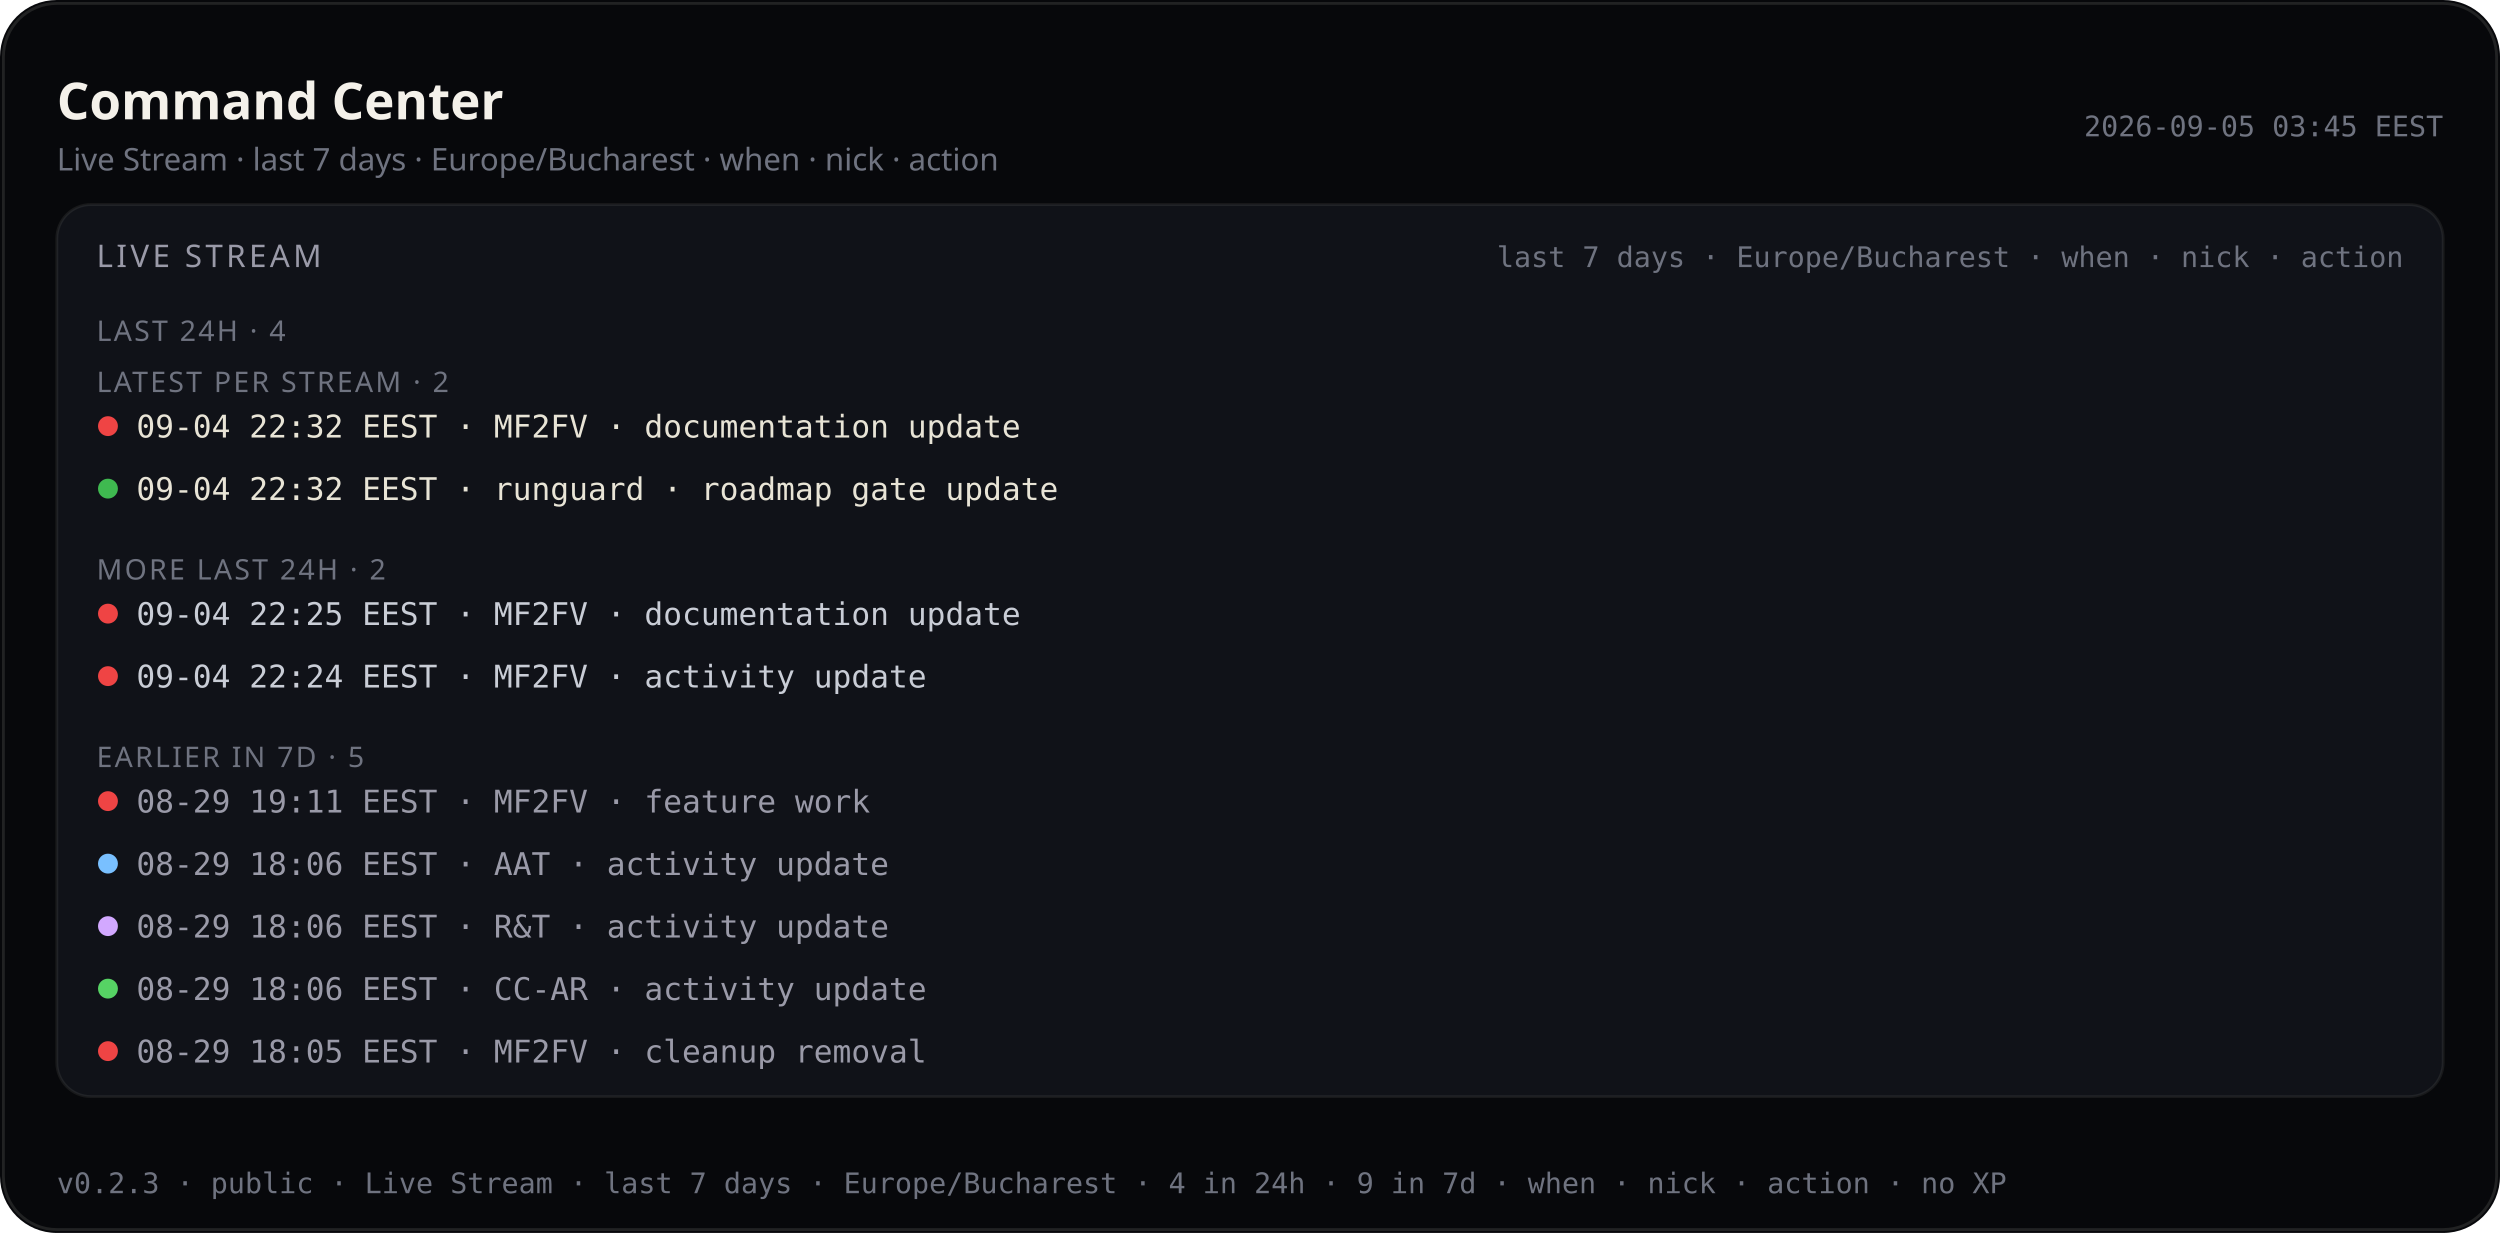
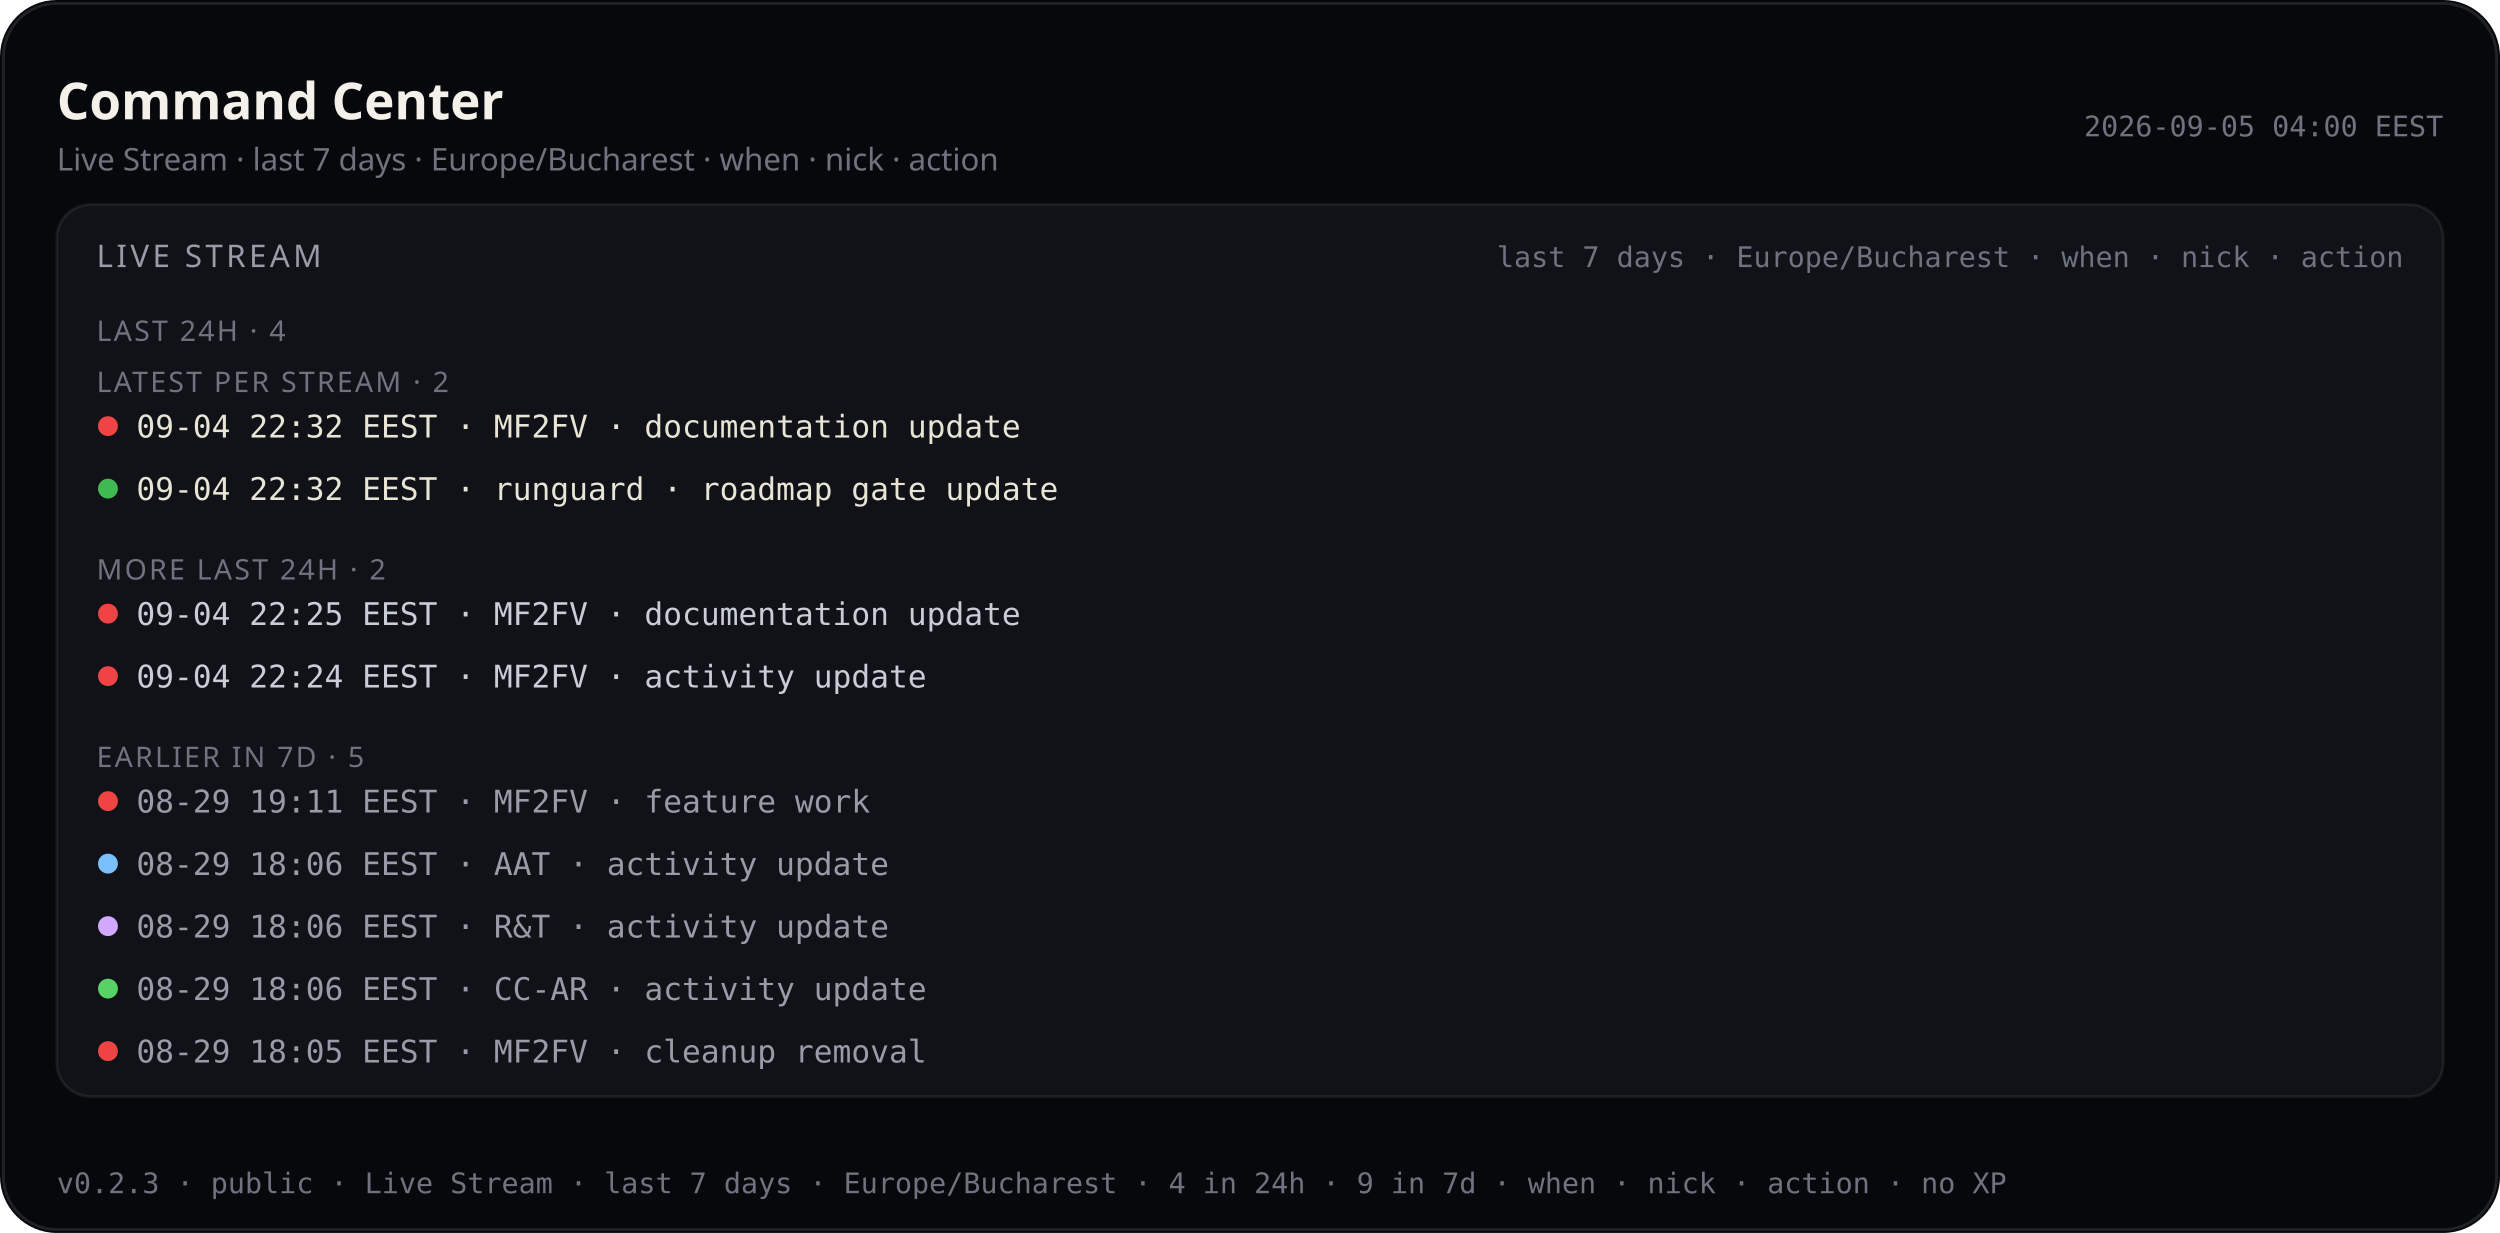
<svg xmlns="http://www.w3.org/2000/svg" viewBox="0 0 880 434.0" width="880" height="434.0" role="img" aria-label="Command Center — Live Stream last 7 days (public)">
  <rect width="880" height="434.0" rx="20" fill="#07080b" />
  <rect x="1.2" y="1.2" width="877.6" height="431.6" rx="18.8" fill="none" stroke="rgba(232,228,214,0.12)" />
  <text x="20" y="42" fill="#f4f1ea" font-size="18" font-family="ui-sans-serif, system-ui, sans-serif" font-weight="600">Command Center</text>
  <text x="20" y="60" fill="#6f7380" font-size="11" font-family="ui-sans-serif, system-ui, sans-serif">Live Stream · last 7 days · Europe/Bucharest · when · nick · action</text>
-   <text x="860" y="48" fill="#6f7380" font-size="10" text-anchor="end" font-family="ui-monospace, SFMono-Regular, monospace">2026-09-05 03:45 EEST</text>
+   <text x="860" y="48" fill="#6f7380" font-size="10" text-anchor="end" font-family="ui-monospace, SFMono-Regular, monospace">2026-09-05 04:00 EEST</text>
  <rect x="20" y="72" width="840" height="314.0" rx="12" fill="#101218" stroke="rgba(232,228,214,0.08)" />
  <text x="34" y="94" fill="#9a9aa8" font-size="11" font-family="ui-sans-serif, system-ui, sans-serif" letter-spacing="1.2">LIVE STREAM</text>
  <text x="846" y="94" fill="#6f7380" font-size="10" text-anchor="end" font-family="ui-monospace, SFMono-Regular, monospace">last 7 days · Europe/Bucharest · when · nick · action</text>
  <defs>
    <clipPath id="live-stream-clip-pub">
      <rect x="20" y="72" width="840" height="314.0" />
    </clipPath>
  </defs>
  <g clip-path="url(#live-stream-clip-pub)">
    <text x="34" y="120" fill="#6f7380" font-size="10" font-family="ui-sans-serif, system-ui, sans-serif" letter-spacing="0.8">LAST 24H · 4</text>
    <text x="34" y="138.0" fill="#6f7380" font-size="10" font-family="ui-sans-serif, system-ui, sans-serif" letter-spacing="0.8">LATEST PER STREAM · 2</text>
    <circle cx="38" cy="150.0" r="3.5" fill="#ef4444" />
    <text x="48" y="154.0" fill="#e8e4d6" font-size="11" font-family="ui-monospace, SFMono-Regular, monospace">09-04 22:32 EEST · MF2FV · documentation update</text>
    <circle cx="38" cy="172.0" r="3.5" fill="#3fb950" />
    <text x="48" y="176.0" fill="#e8e4d6" font-size="11" font-family="ui-monospace, SFMono-Regular, monospace">09-04 22:32 EEST · runguard · roadmap gate update</text>
    <text x="34" y="204.0" fill="#6f7380" font-size="10" font-family="ui-sans-serif, system-ui, sans-serif" letter-spacing="0.8">MORE LAST 24H · 2</text>
    <circle cx="38" cy="216.0" r="3.5" fill="#ef4444" />
    <text x="48" y="220.0" fill="#c9cdd6" font-size="11" font-family="ui-monospace, SFMono-Regular, monospace">09-04 22:25 EEST · MF2FV · documentation update</text>
    <circle cx="38" cy="238.0" r="3.5" fill="#ef4444" />
    <text x="48" y="242.0" fill="#c9cdd6" font-size="11" font-family="ui-monospace, SFMono-Regular, monospace">09-04 22:24 EEST · MF2FV · activity update</text>
    <text x="34" y="270.0" fill="#6f7380" font-size="10" font-family="ui-sans-serif, system-ui, sans-serif" letter-spacing="0.8">EARLIER IN 7D · 5</text>
    <circle cx="38" cy="282.0" r="3.5" fill="#ef4444" />
    <text x="48" y="286.0" fill="#9a9aa8" font-size="11" font-family="ui-monospace, SFMono-Regular, monospace">08-29 19:11 EEST · MF2FV · feature work</text>
    <circle cx="38" cy="304.0" r="3.5" fill="#79c0ff" />
    <text x="48" y="308.0" fill="#9a9aa8" font-size="11" font-family="ui-monospace, SFMono-Regular, monospace">08-29 18:06 EEST · AAT · activity update</text>
    <circle cx="38" cy="326.0" r="3.5" fill="#d2a8ff" />
    <text x="48" y="330.0" fill="#9a9aa8" font-size="11" font-family="ui-monospace, SFMono-Regular, monospace">08-29 18:06 EEST · R&amp;T · activity update</text>
    <circle cx="38" cy="348.0" r="3.5" fill="#56d364" />
    <text x="48" y="352.0" fill="#9a9aa8" font-size="11" font-family="ui-monospace, SFMono-Regular, monospace">08-29 18:06 EEST · CC-AR · activity update</text>
    <circle cx="38" cy="370.0" r="3.5" fill="#ef4444" />
    <text x="48" y="374.0" fill="#9a9aa8" font-size="11" font-family="ui-monospace, SFMono-Regular, monospace">08-29 18:05 EEST · MF2FV · cleanup removal</text>
  </g>
  <text x="20" y="420.0" fill="#6f7380" font-size="10" font-family="ui-monospace, SFMono-Regular, monospace">v0.2.3 · public · Live Stream · last 7 days · Europe/Bucharest · 4 in 24h · 9 in 7d · when · nick · action · no XP</text>
</svg>
